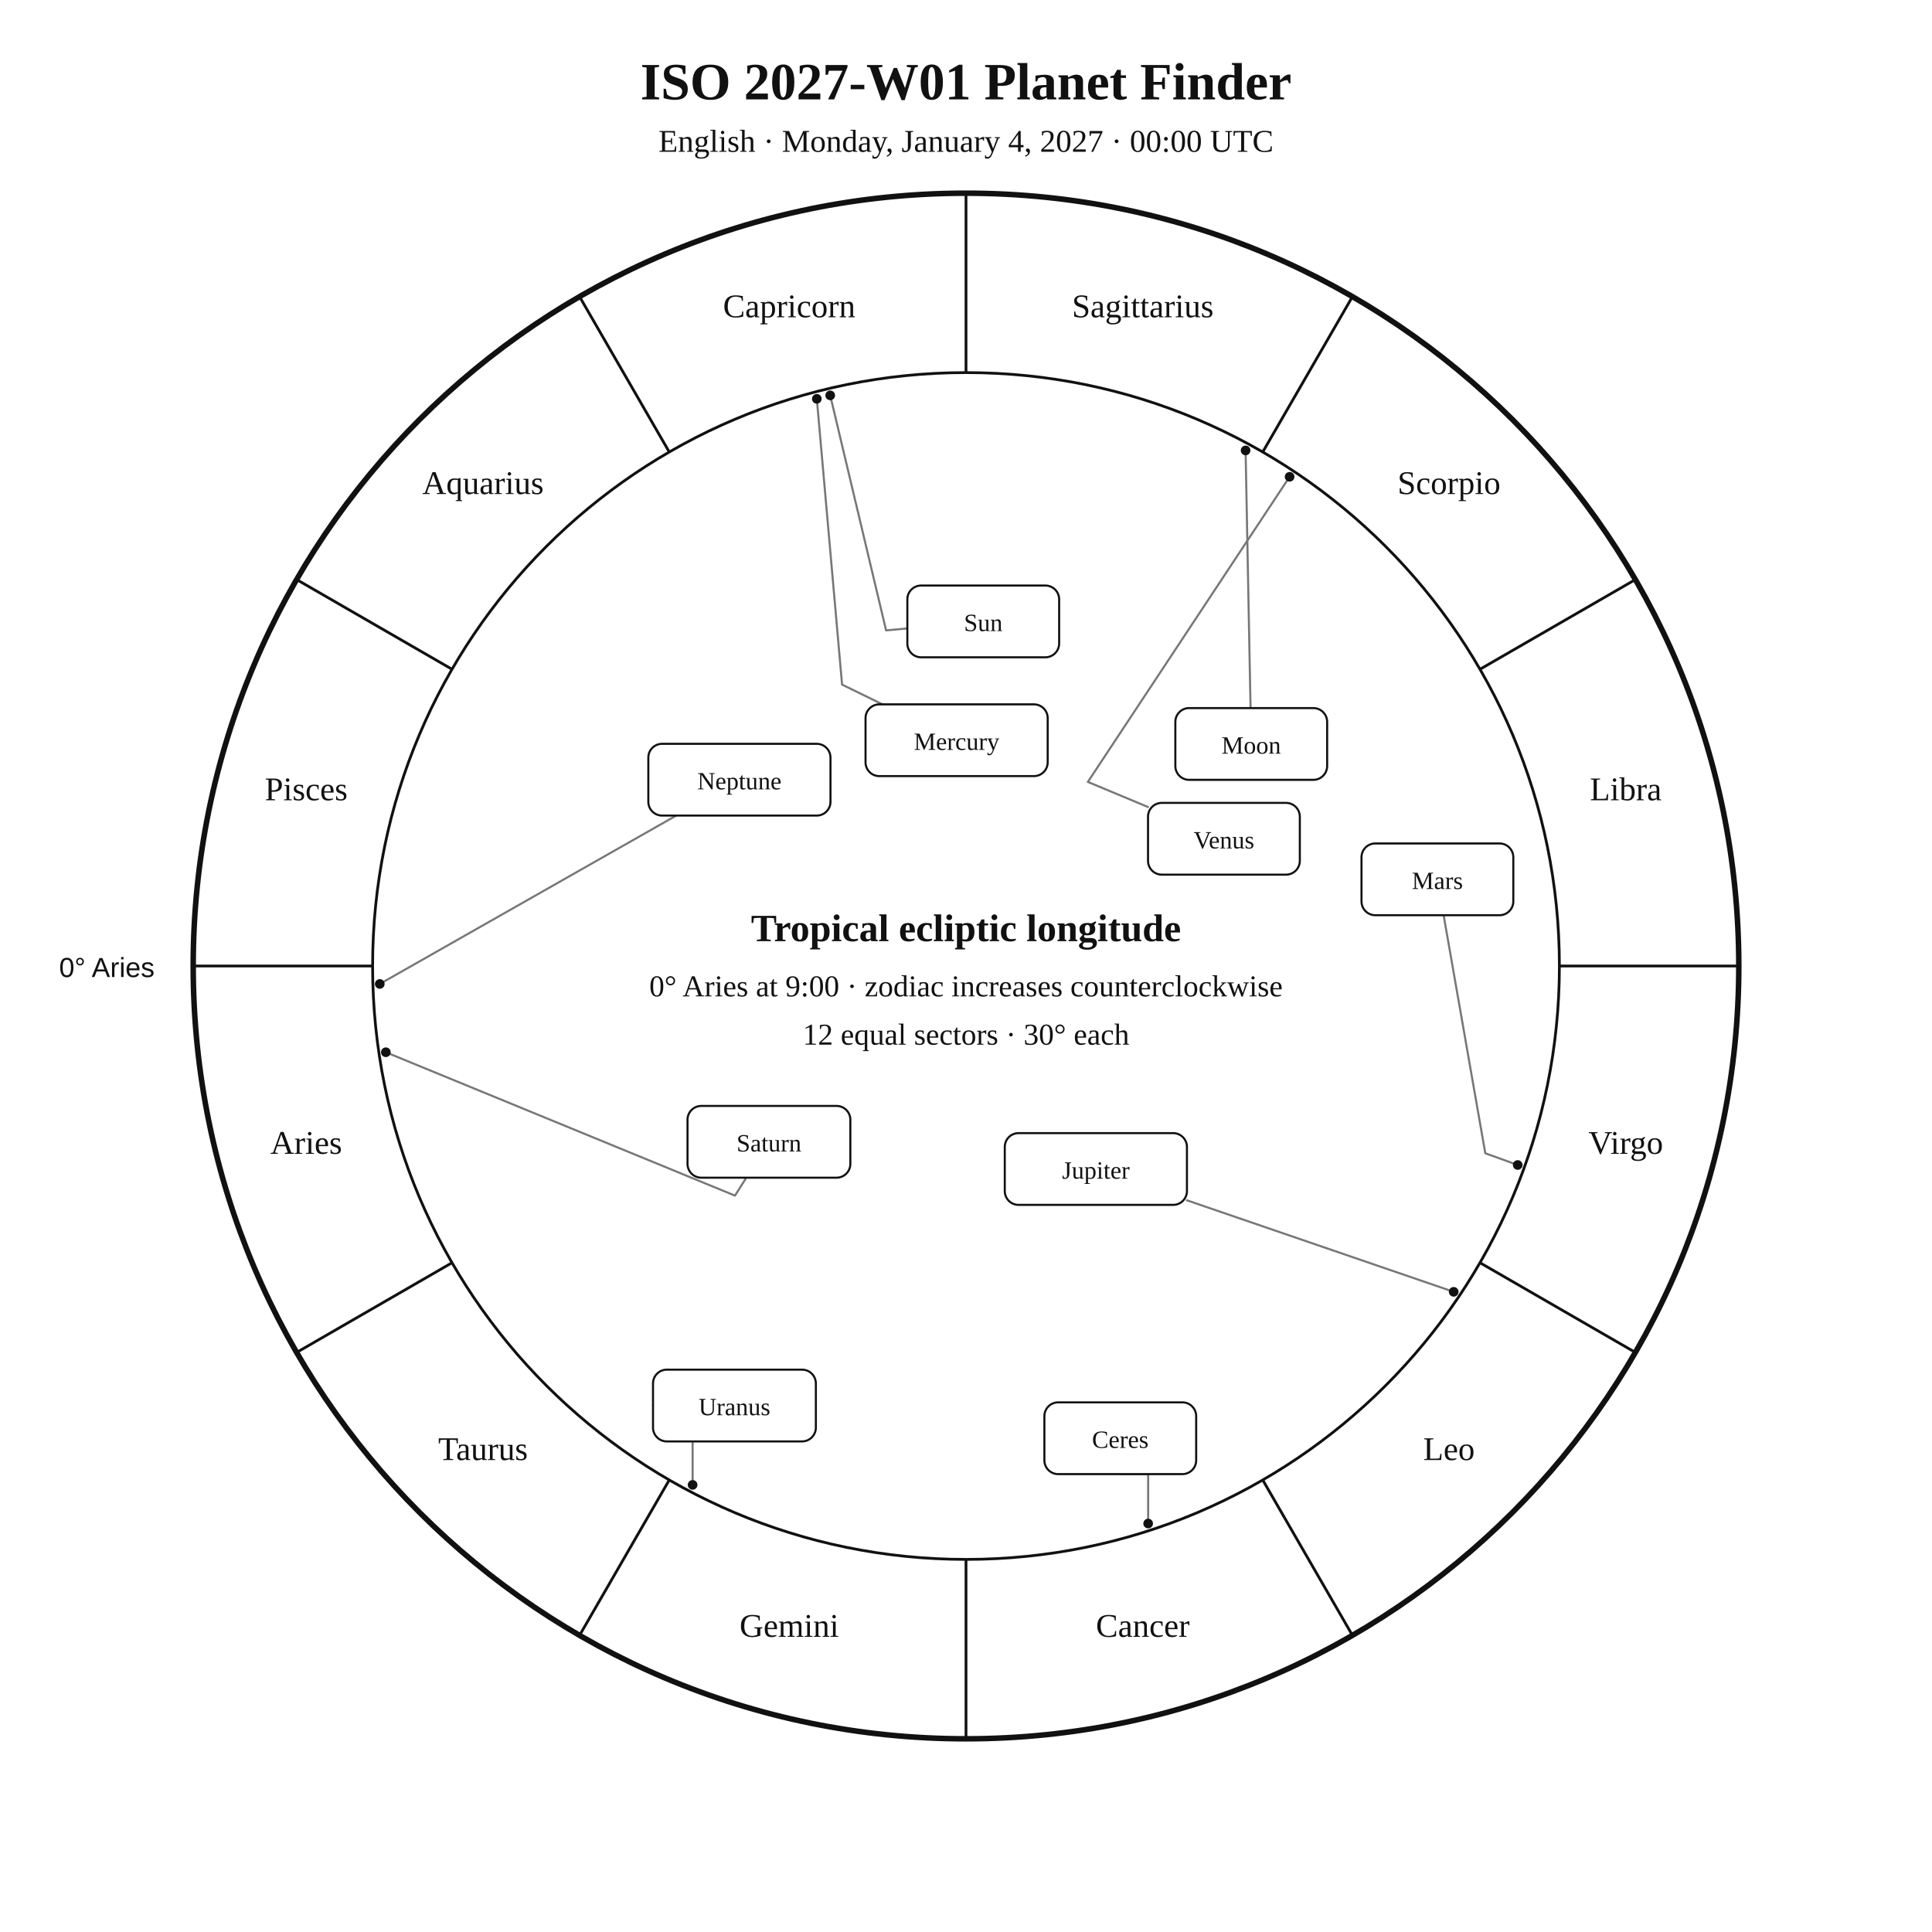
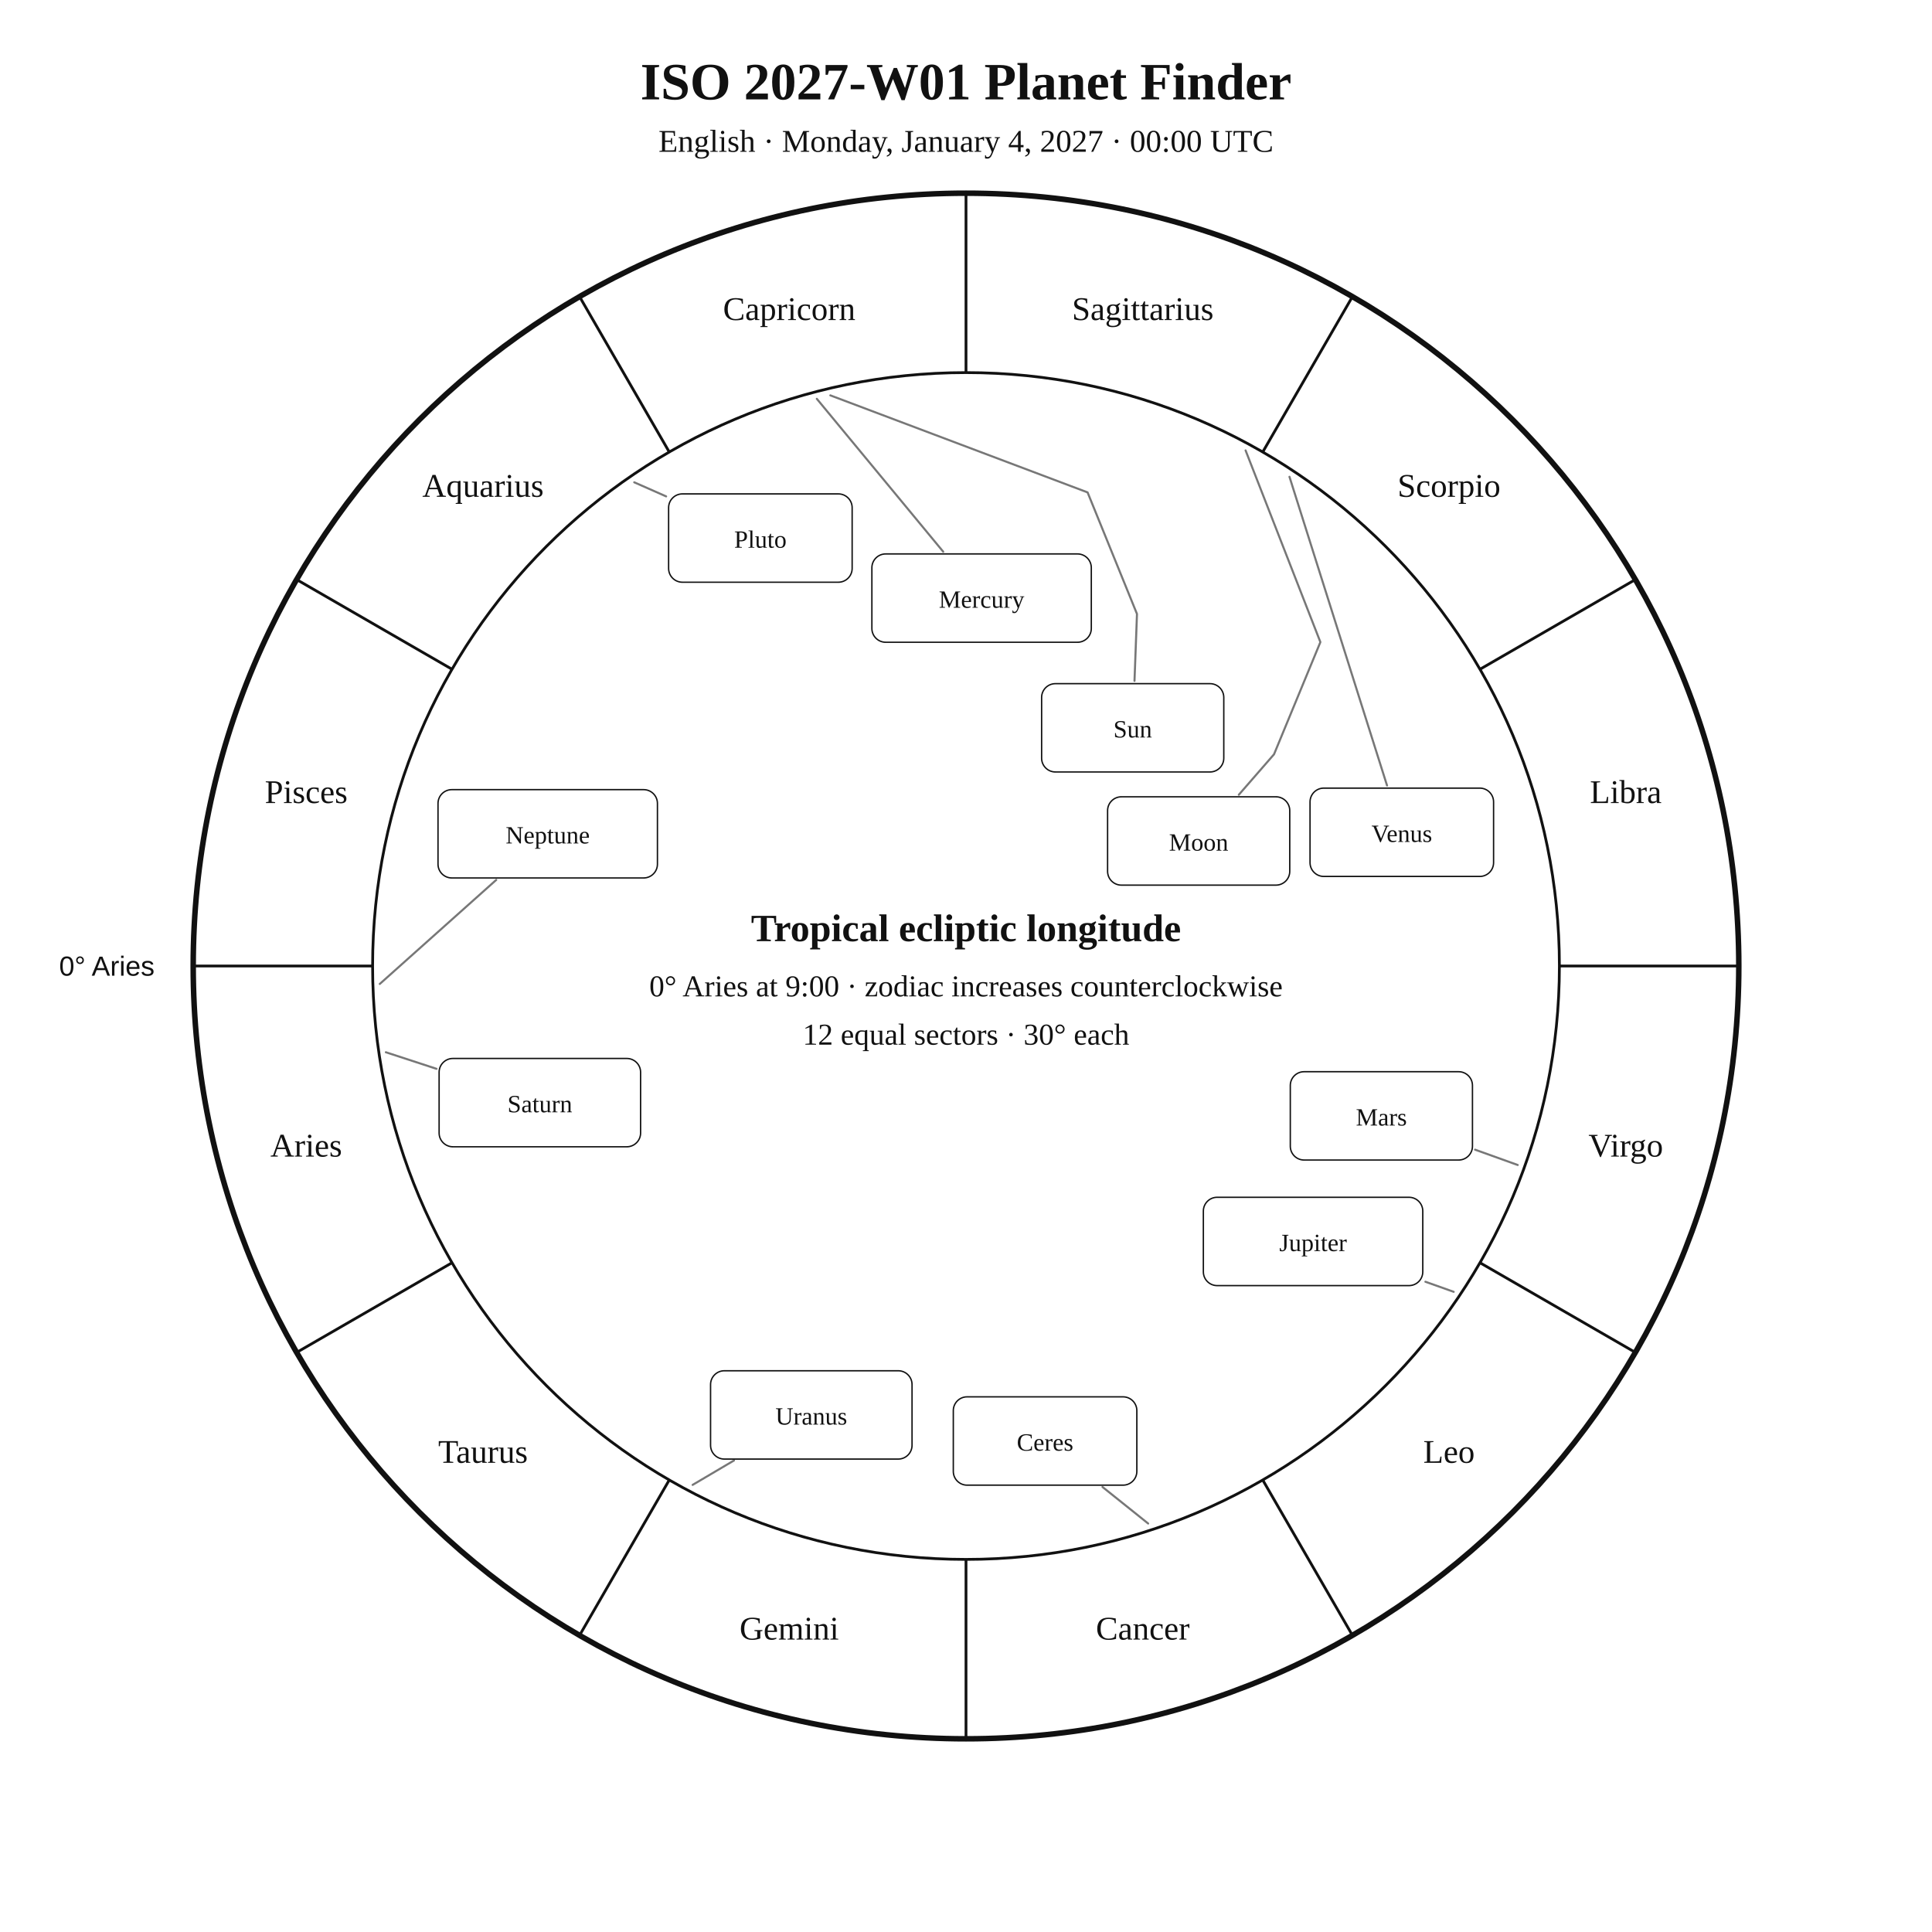
<svg xmlns="http://www.w3.org/2000/svg" width="1400" height="1400" viewBox="0 0 1400 1400">
  <rect width="100%" height="100%" fill="white" />
-   <style>text{font-family:Georgia,"Times New Roman",serif;fill:#111}.sans{font-family:Arial,Helvetica,sans-serif}.symbol{font-family:"Arial Unicode MS","Segoe UI Symbol","Noto Sans Symbols 2","Apple Symbols",serif;font-variant-emoji:text;fill:#111}</style>
+   <style>text{font-family:Georgia,"Times New Roman",serif;fill:#111!important;color:#111!important;-webkit-text-fill-color:#111!important}.sans{font-family:Arial,Helvetica,sans-serif}</style>
  <text x="700" y="72" text-anchor="middle" font-size="38" font-weight="700">ISO 2027-W01 Planet Finder</text>
  <text x="700" y="110" text-anchor="middle" font-size="23">English · Monday, January 4, 2027 · 00:00 UTC</text>
  <circle cx="700" cy="700" r="560" fill="none" stroke="#111" stroke-width="4" />
  <circle cx="700" cy="700" r="430" fill="none" stroke="#111" stroke-width="2" />
  <line x1="270.0" y1="700.0" x2="140.0" y2="700.0" stroke="#111" stroke-width="2" />
  <line x1="327.6" y1="915.0" x2="215.0" y2="980.0" stroke="#111" stroke-width="2" />
  <line x1="485.0" y1="1072.4" x2="420.0" y2="1185.0" stroke="#111" stroke-width="2" />
  <line x1="700.0" y1="1130.0" x2="700.0" y2="1260.0" stroke="#111" stroke-width="2" />
  <line x1="915.0" y1="1072.4" x2="980.0" y2="1185.0" stroke="#111" stroke-width="2" />
  <line x1="1072.4" y1="915.0" x2="1185.0" y2="980.0" stroke="#111" stroke-width="2" />
  <line x1="1130.0" y1="700.0" x2="1260.0" y2="700.0" stroke="#111" stroke-width="2" />
  <line x1="1072.4" y1="485.0" x2="1185.0" y2="420.0" stroke="#111" stroke-width="2" />
  <line x1="915.0" y1="327.6" x2="980.0" y2="215.0" stroke="#111" stroke-width="2" />
  <line x1="700.0" y1="270.0" x2="700.0" y2="140.0" stroke="#111" stroke-width="2" />
  <line x1="485.0" y1="327.6" x2="420.0" y2="215.0" stroke="#111" stroke-width="2" />
  <line x1="327.6" y1="485.0" x2="215.0" y2="420.0" stroke="#111" stroke-width="2" />
-   <text x="221.9" y="836.1" text-anchor="middle" font-size="24">Aries</text>
-   <text x="350.0" y="1058.0" text-anchor="middle" font-size="24">Taurus</text>
-   <text x="571.9" y="1186.1" text-anchor="middle" font-size="24">Gemini</text>
-   <text x="828.1" y="1186.1" text-anchor="middle" font-size="24">Cancer</text>
-   <text x="1050.0" y="1058.0" text-anchor="middle" font-size="24">Leo</text>
-   <text x="1178.1" y="836.1" text-anchor="middle" font-size="24">Virgo</text>
-   <text x="1178.1" y="579.9" text-anchor="middle" font-size="24">Libra</text>
-   <text x="1050.0" y="358.0" text-anchor="middle" font-size="24">Scorpio</text>
-   <text x="828.1" y="229.9" text-anchor="middle" font-size="24">Sagittarius</text>
-   <text x="571.9" y="229.9" text-anchor="middle" font-size="24">Capricorn</text>
-   <text x="350.0" y="358.0" text-anchor="middle" font-size="24">Aquarius</text>
-   <text x="221.9" y="579.9" text-anchor="middle" font-size="24">Pisces</text>
-   <text x="112" y="708" text-anchor="end" font-size="20" class="sans">0° Aries</text>
-   <polyline points="601.6,286.5 642.1,456.8 657.5,455.4" fill="none" stroke="#777" stroke-width="1.5" stroke-linejoin="round" stroke-linecap="round" />
-   <circle cx="601.6" cy="286.5" r="3.5" fill="#111" />
-   <polyline points="902.6,326.4 906.2,513.1" fill="none" stroke="#777" stroke-width="1.5" stroke-linejoin="round" stroke-linecap="round" />
-   <circle cx="902.6" cy="326.4" r="3.5" fill="#111" />
-   <polyline points="591.9,289.0 610.2,496.1 639.5,510.4" fill="none" stroke="#777" stroke-width="1.5" stroke-linejoin="round" stroke-linecap="round" />
-   <circle cx="591.9" cy="289.0" r="3.5" fill="#111" />
-   <polyline points="934.5,345.5 788.3,566.6 831.9,584.8" fill="none" stroke="#777" stroke-width="1.5" stroke-linejoin="round" stroke-linecap="round" />
-   <circle cx="934.5" cy="345.5" r="3.5" fill="#111" />
-   <polyline points="1099.8,844.2 1076.3,835.7 1046.1,663.2" fill="none" stroke="#777" stroke-width="1.5" stroke-linejoin="round" stroke-linecap="round" />
-   <circle cx="1099.8" cy="844.2" r="3.5" fill="#111" />
-   <polyline points="1053.4,936.1 860.1,869.8" fill="none" stroke="#777" stroke-width="1.5" stroke-linejoin="round" stroke-linecap="round" />
-   <circle cx="1053.4" cy="936.1" r="3.5" fill="#111" />
-   <polyline points="279.6,762.5 532.6,866.4 540.8,853.4" fill="none" stroke="#777" stroke-width="1.5" stroke-linejoin="round" stroke-linecap="round" />
-   <circle cx="279.6" cy="762.5" r="3.5" fill="#111" />
-   <polyline points="501.9,1076.0 501.9,1018.5 473.2,1018.5" fill="none" stroke="#777" stroke-width="1.5" stroke-linejoin="round" stroke-linecap="round" />
-   <circle cx="501.9" cy="1076.0" r="3.5" fill="#111" />
-   <polyline points="275.2,713.0 490.0,591.0" fill="none" stroke="#777" stroke-width="1.5" stroke-linejoin="round" stroke-linecap="round" />
-   <circle cx="275.2" cy="713.0" r="3.5" fill="#111" />
-   <polyline points="832.0,1104.0 832.0,1068.2 811.8,1068.2" fill="none" stroke="#777" stroke-width="1.5" stroke-linejoin="round" stroke-linecap="round" />
-   <circle cx="832.0" cy="1104.0" r="3.5" fill="#111" />
-   <rect x="657.5" y="424.3" width="110.0" height="52.0" rx="10" fill="white" stroke="#111" stroke-width="1.5" />
-   <text x="712.5" y="457.3" text-anchor="middle" font-size="18">Sun</text>
-   <rect x="851.7" y="513.1" width="110.0" height="52.0" rx="10" fill="white" stroke="#111" stroke-width="1.5" />
-   <text x="906.7" y="546.1" text-anchor="middle" font-size="18">Moon</text>
-   <rect x="627.2" y="510.4" width="132.0" height="52.0" rx="10" fill="white" stroke="#111" stroke-width="1.5" />
-   <text x="693.2" y="543.4" text-anchor="middle" font-size="18">Mercury</text>
-   <rect x="831.9" y="581.8" width="110.0" height="52.0" rx="10" fill="white" stroke="#111" stroke-width="1.5" />
-   <text x="886.9" y="614.8" text-anchor="middle" font-size="18">Venus</text>
-   <rect x="986.6" y="611.2" width="110.0" height="52.0" rx="10" fill="white" stroke="#111" stroke-width="1.5" />
-   <text x="1041.6" y="644.2" text-anchor="middle" font-size="18">Mars</text>
-   <rect x="728.1" y="821.1" width="132.0" height="52.0" rx="10" fill="white" stroke="#111" stroke-width="1.5" />
-   <text x="794.1" y="854.1" text-anchor="middle" font-size="18">Jupiter</text>
-   <rect x="498.2" y="801.4" width="118.0" height="52.0" rx="10" fill="white" stroke="#111" stroke-width="1.5" />
-   <text x="557.2" y="834.4" text-anchor="middle" font-size="18">Saturn</text>
-   <rect x="473.2" y="992.5" width="118.0" height="52.0" rx="10" fill="white" stroke="#111" stroke-width="1.5" />
-   <text x="532.2" y="1025.5" text-anchor="middle" font-size="18">Uranus</text>
-   <rect x="469.8" y="539.0" width="132.0" height="52.0" rx="10" fill="white" stroke="#111" stroke-width="1.5" />
-   <text x="535.8" y="572.0" text-anchor="middle" font-size="18">Neptune</text>
-   <rect x="756.8" y="1016.2" width="110.0" height="52.0" rx="10" fill="white" stroke="#111" stroke-width="1.5" />
-   <text x="811.8" y="1049.2" text-anchor="middle" font-size="18">Ceres</text>
+   <text x="221.9" y="838.1" text-anchor="middle" font-size="24">Aries</text>
+   <text x="350.0" y="1060.0" text-anchor="middle" font-size="24">Taurus</text>
+   <text x="571.9" y="1188.1" text-anchor="middle" font-size="24">Gemini</text>
+   <text x="828.1" y="1188.1" text-anchor="middle" font-size="24">Cancer</text>
+   <text x="1050.0" y="1060.0" text-anchor="middle" font-size="24">Leo</text>
+   <text x="1178.1" y="838.1" text-anchor="middle" font-size="24">Virgo</text>
+   <text x="1178.1" y="581.9" text-anchor="middle" font-size="24">Libra</text>
+   <text x="1050.0" y="360.0" text-anchor="middle" font-size="24">Scorpio</text>
+   <text x="828.1" y="231.9" text-anchor="middle" font-size="24">Sagittarius</text>
+   <text x="571.9" y="231.9" text-anchor="middle" font-size="24">Capricorn</text>
+   <text x="350.0" y="360.0" text-anchor="middle" font-size="24">Aquarius</text>
+   <text x="221.9" y="581.9" text-anchor="middle" font-size="24">Pisces</text>
+   <text x="112.0" y="707.0" text-anchor="end" font-size="20" class="sans">0° Aries</text>
+   <polyline points="601.7,286.5 788.1,356.8 823.9,444.9 822.1,493.4" fill="none" stroke="#777" stroke-width="1.5" stroke-linejoin="round" stroke-linecap="round" />
+   <rect x="754.8" y="495.4" width="132.0" height="64.0" rx="10" fill="white" stroke="#111" />
+   <text x="820.8" y="534.4" text-anchor="middle" font-size="18">Sun</text>
+   <polyline points="902.6,326.4 956.8,465.3 923.2,546.6 897.7,575.9" fill="none" stroke="#777" stroke-width="1.5" stroke-linejoin="round" stroke-linecap="round" />
+   <rect x="802.6" y="577.4" width="132.0" height="64.0" rx="10" fill="white" stroke="#111" />
+   <text x="868.6" y="616.4" text-anchor="middle" font-size="18">Moon</text>
+   <polyline points="591.9,289.0 683.5,399.8" fill="none" stroke="#777" stroke-width="1.5" stroke-linejoin="round" stroke-linecap="round" />
+   <rect x="631.8" y="401.4" width="159.0" height="64.0" rx="10" fill="white" stroke="#111" />
+   <text x="711.3" y="440.4" text-anchor="middle" font-size="18">Mercury</text>
+   <polyline points="934.4,345.5 1005.1,569.2" fill="none" stroke="#777" stroke-width="1.5" stroke-linejoin="round" stroke-linecap="round" />
+   <rect x="949.3" y="571.1" width="133.0" height="64.0" rx="10" fill="white" stroke="#111" />
+   <text x="1015.8" y="610.1" text-anchor="middle" font-size="18">Venus</text>
+   <polyline points="1099.8,844.2 1068.9,833.1" fill="none" stroke="#777" stroke-width="1.5" stroke-linejoin="round" stroke-linecap="round" />
+   <rect x="935.0" y="776.6" width="132.0" height="64.0" rx="10" fill="white" stroke="#111" />
+   <text x="1001.0" y="815.6" text-anchor="middle" font-size="18">Mars</text>
+   <polyline points="1053.4,936.1 1032.9,928.8" fill="none" stroke="#777" stroke-width="1.5" stroke-linejoin="round" stroke-linecap="round" />
+   <rect x="872.0" y="867.6" width="159.0" height="64.0" rx="10" fill="white" stroke="#111" />
+   <text x="951.5" y="906.6" text-anchor="middle" font-size="18">Jupiter</text>
+   <polyline points="279.6,762.5 316.3,774.5" fill="none" stroke="#777" stroke-width="1.5" stroke-linejoin="round" stroke-linecap="round" />
+   <rect x="318.2" y="767.0" width="146.0" height="64.0" rx="10" fill="white" stroke="#111" />
+   <text x="391.2" y="806.0" text-anchor="middle" font-size="18">Saturn</text>
+   <polyline points="832.0,1104.0 798.9,1077.5" fill="none" stroke="#777" stroke-width="1.5" stroke-linejoin="round" stroke-linecap="round" />
+   <rect x="690.8" y="1012.2" width="133.0" height="64.0" rx="10" fill="white" stroke="#111" />
+   <text x="757.3" y="1051.2" text-anchor="middle" font-size="18">Ceres</text>
+   <polyline points="501.9,1076.0 531.9,1058.3" fill="none" stroke="#777" stroke-width="1.5" stroke-linejoin="round" stroke-linecap="round" />
+   <rect x="514.9" y="993.3" width="146.0" height="64.0" rx="10" fill="white" stroke="#111" />
+   <text x="587.9" y="1032.3" text-anchor="middle" font-size="18">Uranus</text>
+   <polyline points="275.2,713.0 359.6,637.6" fill="none" stroke="#777" stroke-width="1.5" stroke-linejoin="round" stroke-linecap="round" />
+   <rect x="317.4" y="572.2" width="159.0" height="64.0" rx="10" fill="white" stroke="#111" />
+   <text x="396.9" y="611.2" text-anchor="middle" font-size="18">Neptune</text>
+   <polyline points="459.6,349.5 482.7,359.7" fill="none" stroke="#777" stroke-width="1.5" stroke-linejoin="round" stroke-linecap="round" />
+   <rect x="484.5" y="357.9" width="133.0" height="64.0" rx="10" fill="white" stroke="#111" />
+   <text x="551.0" y="396.9" text-anchor="middle" font-size="18">Pluto</text>
  <text x="700" y="682" text-anchor="middle" font-size="28" font-weight="700">Tropical ecliptic longitude</text>
  <text x="700" y="722" text-anchor="middle" font-size="22">0° Aries at 9:00 · zodiac increases counterclockwise</text>
  <text x="700" y="757" text-anchor="middle" font-size="22">12 equal sectors · 30° each</text>
</svg>
